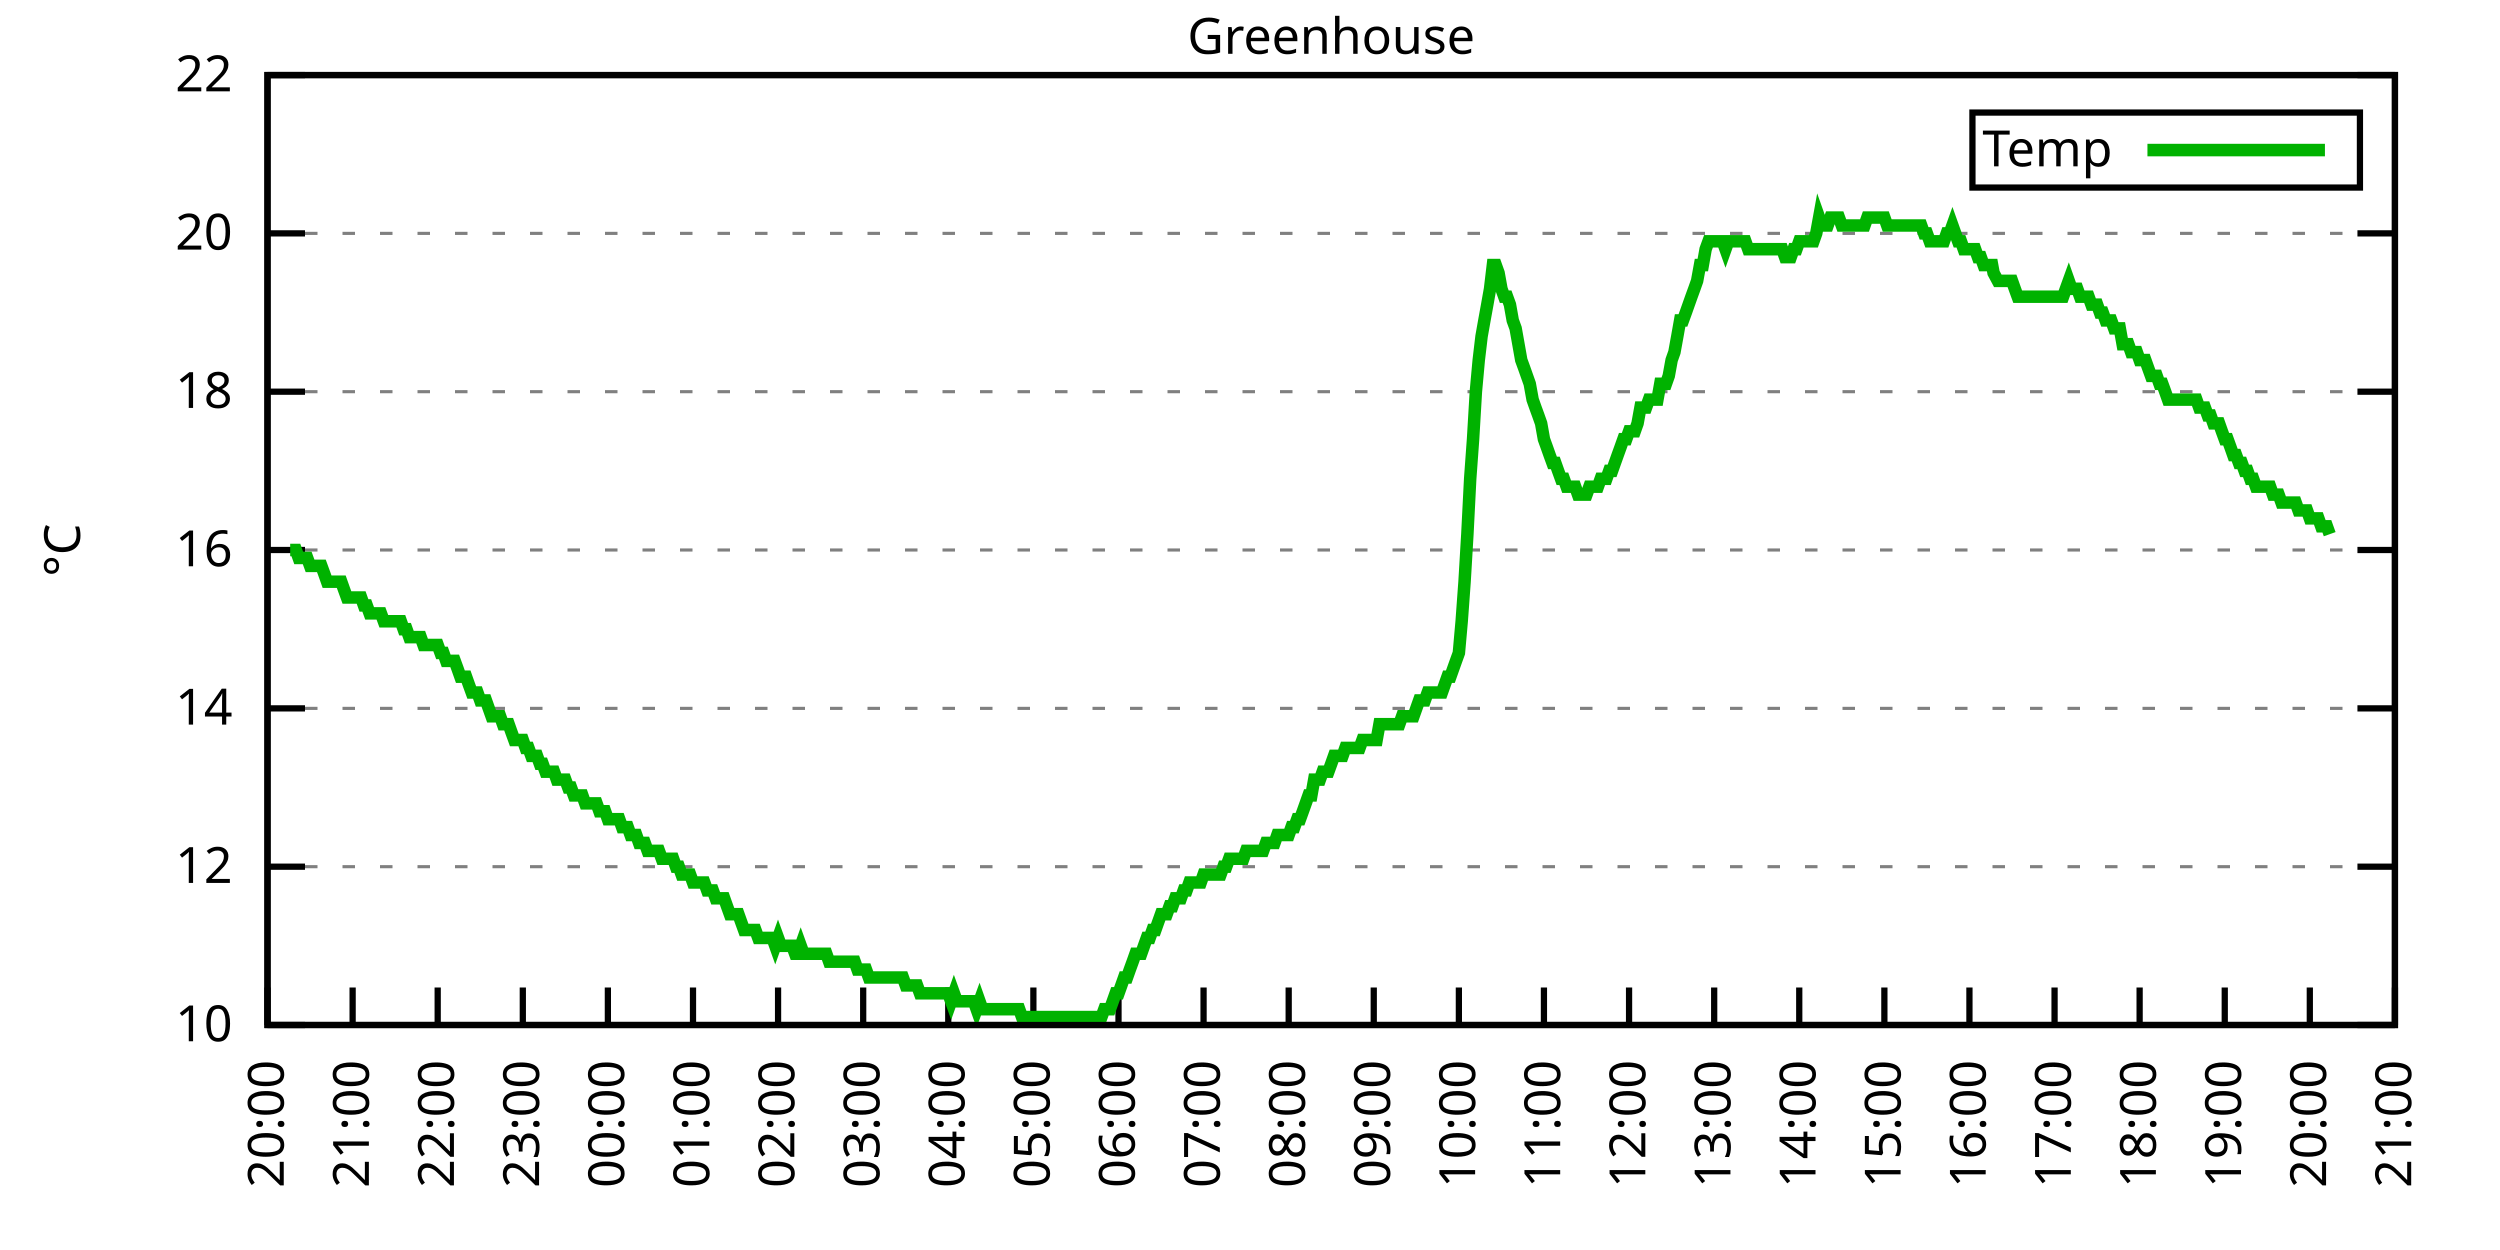
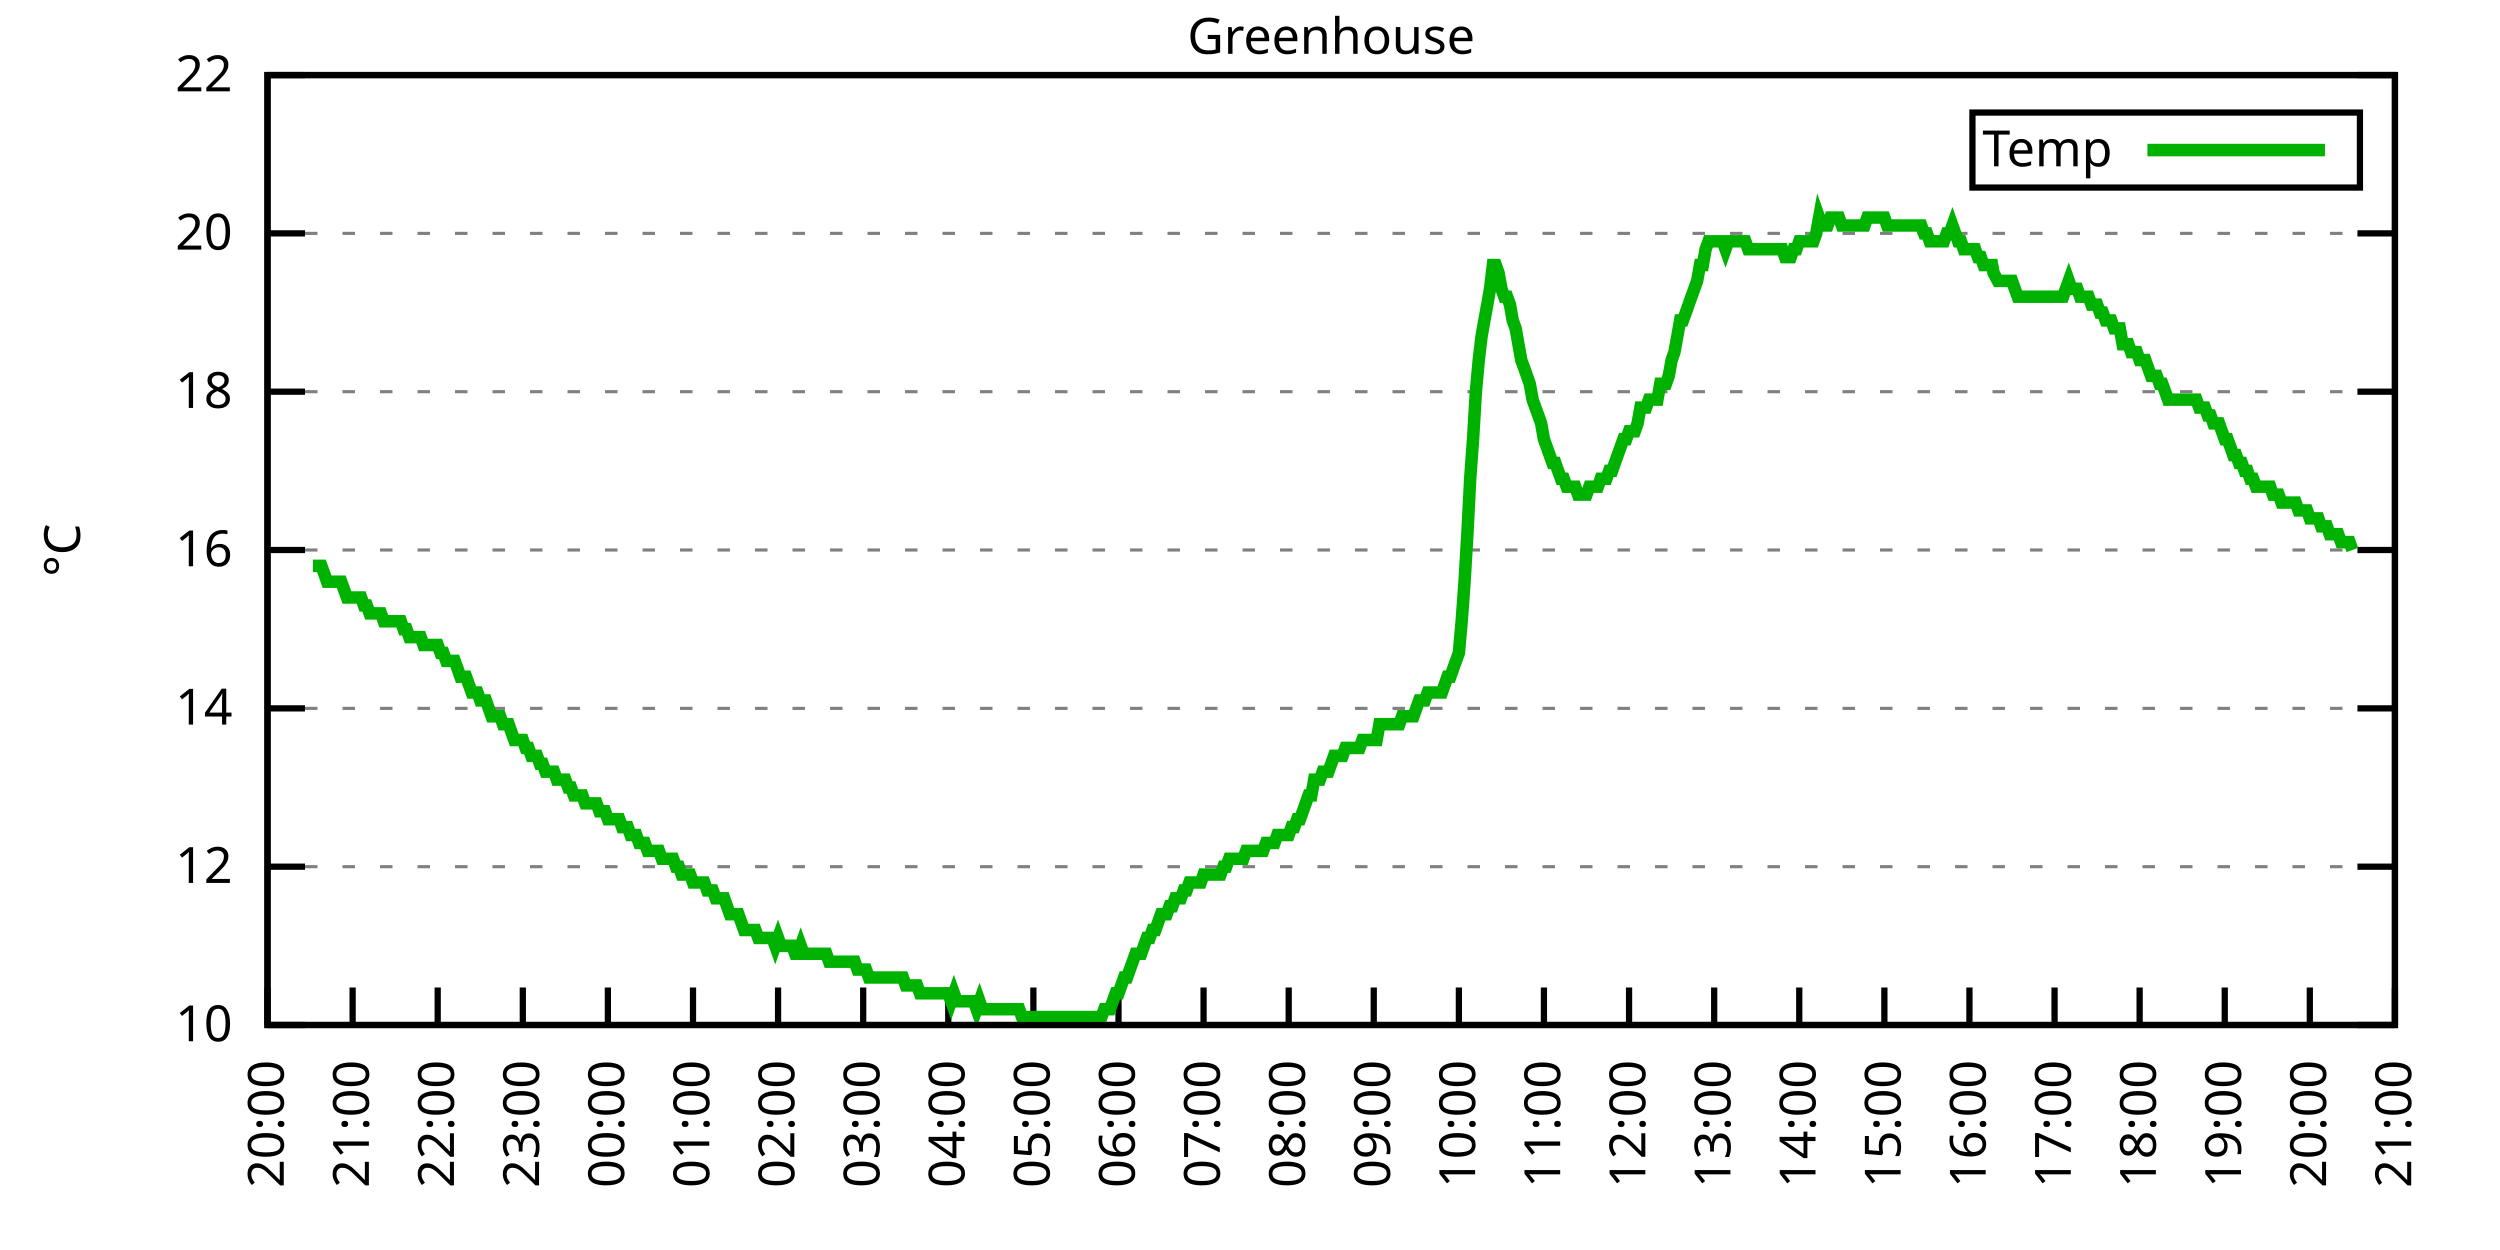
<svg xmlns="http://www.w3.org/2000/svg" xmlns:xlink="http://www.w3.org/1999/xlink" width="400" height="200" viewBox="0 0 400 200">
  <g id="gnuplot_canvas">
    <rect x="0" y="0" width="400" height="200" fill="none" />
    <defs>
      <circle id="gpDot" r="0.5" stroke-width="0.5" stroke="currentColor" />
      <path id="gpPt0" stroke-width="0.333" stroke="currentColor" d="M-1,0 h2 M0,-1 v2" />
      <path id="gpPt1" stroke-width="0.333" stroke="currentColor" d="M-1,-1 L1,1 M1,-1 L-1,1" />
      <path id="gpPt2" stroke-width="0.333" stroke="currentColor" d="M-1,0 L1,0 M0,-1 L0,1 M-1,-1 L1,1 M-1,1 L1,-1" />
      <rect id="gpPt3" stroke-width="0.333" stroke="currentColor" x="-1" y="-1" width="2" height="2" />
      <rect id="gpPt4" stroke-width="0.333" stroke="currentColor" fill="currentColor" x="-1" y="-1" width="2" height="2" />
      <circle id="gpPt5" stroke-width="0.333" stroke="currentColor" cx="0" cy="0" r="1" />
      <use xlink:href="#gpPt5" id="gpPt6" fill="currentColor" stroke="none" />
      <path id="gpPt7" stroke-width="0.333" stroke="currentColor" d="M0,-1.33 L-1.33,0.67 L1.33,0.67 z" />
      <use xlink:href="#gpPt7" id="gpPt8" fill="currentColor" stroke="none" />
      <use xlink:href="#gpPt7" id="gpPt9" stroke="currentColor" transform="rotate(180)" />
      <use xlink:href="#gpPt9" id="gpPt10" fill="currentColor" stroke="none" />
      <use xlink:href="#gpPt3" id="gpPt11" stroke="currentColor" transform="rotate(45)" />
      <use xlink:href="#gpPt11" id="gpPt12" fill="currentColor" stroke="none" />
      <path id="gpPt13" stroke-width="0.333" stroke="currentColor" d="M0,1.330 L1.265,0.411 L0.782,-1.067 L-0.782,-1.076 L-1.265,0.411 z" />
      <use xlink:href="#gpPt13" id="gpPt14" fill="currentColor" stroke="none" />
      <filter id="textbox" filterUnits="objectBoundingBox" x="0" y="0" height="1" width="1">
        <feFlood flood-color="white" flood-opacity="1" result="bgnd" />
        <feComposite in="SourceGraphic" in2="bgnd" operator="atop" />
      </filter>
      <filter id="greybox" filterUnits="objectBoundingBox" x="0" y="0" height="1" width="1">
        <feFlood flood-color="lightgrey" flood-opacity="1" result="grey" />
        <feComposite in="SourceGraphic" in2="grey" operator="atop" />
      </filter>
    </defs>
    <g fill="none" color="white" stroke="currentColor" stroke-width="1.00" stroke-linecap="butt" stroke-linejoin="miter">
</g>
    <g fill="none" color="black" stroke="currentColor" stroke-width="1.00" stroke-linecap="butt" stroke-linejoin="miter">
      <g stroke="none" shape-rendering="crispEdges">
        <polygon fill="rgb(255, 255, 255)" points="42.80,164.00 383.18,164.00 383.18,12.02 42.80,12.02 " />
      </g>
    </g>
    <g fill="none" color="black" stroke="currentColor" stroke-width="1.00" stroke-linecap="butt" stroke-linejoin="miter">
</g>
    <g fill="none" color="black" stroke="black" stroke-width="0.50" stroke-linecap="butt" stroke-linejoin="miter">
</g>
    <g fill="none" color="gray" stroke="currentColor" stroke-width="0.50" stroke-linecap="butt" stroke-linejoin="miter">
      <path stroke="gray" stroke-dasharray="2,4" class="gridline" d="M42.80,164.00 L383.19,164.00  " />
    </g>
    <g fill="none" color="gray" stroke="gray" stroke-width="1.00" stroke-linecap="butt" stroke-linejoin="miter">
</g>
    <g fill="none" color="black" stroke="currentColor" stroke-width="1.00" stroke-linecap="butt" stroke-linejoin="miter">
      <path stroke="black" d="M42.80,164.00 L48.80,164.00 M383.19,164.00 L377.19,164.00  " />
      <g transform="translate(37.20,166.60)" stroke="none" fill="black" font-family="Sans" font-size="8.00" text-anchor="end">
        <text>
          <tspan font-family="Sans"> 10</tspan>
        </text>
      </g>
    </g>
    <g fill="none" color="black" stroke="currentColor" stroke-width="1.00" stroke-linecap="butt" stroke-linejoin="miter">
</g>
    <g fill="none" color="black" stroke="black" stroke-width="0.50" stroke-linecap="butt" stroke-linejoin="miter">
</g>
    <g fill="none" color="gray" stroke="currentColor" stroke-width="0.50" stroke-linecap="butt" stroke-linejoin="miter">
      <path stroke="gray" stroke-dasharray="2,4" class="gridline" d="M42.80,138.67 L383.19,138.67  " />
    </g>
    <g fill="none" color="gray" stroke="gray" stroke-width="1.00" stroke-linecap="butt" stroke-linejoin="miter">
</g>
    <g fill="none" color="black" stroke="currentColor" stroke-width="1.00" stroke-linecap="butt" stroke-linejoin="miter">
      <path stroke="black" d="M42.80,138.67 L48.80,138.67 M383.19,138.67 L377.19,138.67  " />
      <g transform="translate(37.20,141.27)" stroke="none" fill="black" font-family="Sans" font-size="8.00" text-anchor="end">
        <text>
          <tspan font-family="Sans"> 12</tspan>
        </text>
      </g>
    </g>
    <g fill="none" color="black" stroke="currentColor" stroke-width="1.00" stroke-linecap="butt" stroke-linejoin="miter">
</g>
    <g fill="none" color="black" stroke="black" stroke-width="0.50" stroke-linecap="butt" stroke-linejoin="miter">
</g>
    <g fill="none" color="gray" stroke="currentColor" stroke-width="0.50" stroke-linecap="butt" stroke-linejoin="miter">
      <path stroke="gray" stroke-dasharray="2,4" class="gridline" d="M42.80,113.34 L383.19,113.34  " />
    </g>
    <g fill="none" color="gray" stroke="gray" stroke-width="1.00" stroke-linecap="butt" stroke-linejoin="miter">
</g>
    <g fill="none" color="black" stroke="currentColor" stroke-width="1.00" stroke-linecap="butt" stroke-linejoin="miter">
      <path stroke="black" d="M42.80,113.34 L48.80,113.34 M383.19,113.34 L377.19,113.34  " />
      <g transform="translate(37.20,115.94)" stroke="none" fill="black" font-family="Sans" font-size="8.00" text-anchor="end">
        <text>
          <tspan font-family="Sans"> 14</tspan>
        </text>
      </g>
    </g>
    <g fill="none" color="black" stroke="currentColor" stroke-width="1.00" stroke-linecap="butt" stroke-linejoin="miter">
</g>
    <g fill="none" color="black" stroke="black" stroke-width="0.50" stroke-linecap="butt" stroke-linejoin="miter">
</g>
    <g fill="none" color="gray" stroke="currentColor" stroke-width="0.50" stroke-linecap="butt" stroke-linejoin="miter">
      <path stroke="gray" stroke-dasharray="2,4" class="gridline" d="M42.80,88.00 L383.19,88.00  " />
    </g>
    <g fill="none" color="gray" stroke="gray" stroke-width="1.00" stroke-linecap="butt" stroke-linejoin="miter">
</g>
    <g fill="none" color="black" stroke="currentColor" stroke-width="1.00" stroke-linecap="butt" stroke-linejoin="miter">
      <path stroke="black" d="M42.80,88.00 L48.80,88.00 M383.19,88.00 L377.19,88.00  " />
      <g transform="translate(37.20,90.60)" stroke="none" fill="black" font-family="Sans" font-size="8.00" text-anchor="end">
        <text>
          <tspan font-family="Sans"> 16</tspan>
        </text>
      </g>
    </g>
    <g fill="none" color="black" stroke="currentColor" stroke-width="1.00" stroke-linecap="butt" stroke-linejoin="miter">
</g>
    <g fill="none" color="black" stroke="black" stroke-width="0.50" stroke-linecap="butt" stroke-linejoin="miter">
</g>
    <g fill="none" color="gray" stroke="currentColor" stroke-width="0.50" stroke-linecap="butt" stroke-linejoin="miter">
      <path stroke="gray" stroke-dasharray="2,4" class="gridline" d="M42.80,62.67 L383.19,62.67  " />
    </g>
    <g fill="none" color="gray" stroke="gray" stroke-width="1.00" stroke-linecap="butt" stroke-linejoin="miter">
</g>
    <g fill="none" color="black" stroke="currentColor" stroke-width="1.00" stroke-linecap="butt" stroke-linejoin="miter">
      <path stroke="black" d="M42.80,62.67 L48.80,62.67 M383.19,62.67 L377.19,62.67  " />
      <g transform="translate(37.20,65.27)" stroke="none" fill="black" font-family="Sans" font-size="8.00" text-anchor="end">
        <text>
          <tspan font-family="Sans"> 18</tspan>
        </text>
      </g>
    </g>
    <g fill="none" color="black" stroke="currentColor" stroke-width="1.00" stroke-linecap="butt" stroke-linejoin="miter">
</g>
    <g fill="none" color="black" stroke="black" stroke-width="0.50" stroke-linecap="butt" stroke-linejoin="miter">
</g>
    <g fill="none" color="gray" stroke="currentColor" stroke-width="0.50" stroke-linecap="butt" stroke-linejoin="miter">
      <path stroke="gray" stroke-dasharray="2,4" class="gridline" d="M42.80,37.34 L383.19,37.34  " />
    </g>
    <g fill="none" color="gray" stroke="gray" stroke-width="1.00" stroke-linecap="butt" stroke-linejoin="miter">
</g>
    <g fill="none" color="black" stroke="currentColor" stroke-width="1.00" stroke-linecap="butt" stroke-linejoin="miter">
      <path stroke="black" d="M42.80,37.34 L48.80,37.34 M383.19,37.34 L377.19,37.34  " />
      <g transform="translate(37.20,39.94)" stroke="none" fill="black" font-family="Sans" font-size="8.00" text-anchor="end">
        <text>
          <tspan font-family="Sans"> 20</tspan>
        </text>
      </g>
    </g>
    <g fill="none" color="black" stroke="currentColor" stroke-width="1.00" stroke-linecap="butt" stroke-linejoin="miter">
</g>
    <g fill="none" color="black" stroke="black" stroke-width="0.50" stroke-linecap="butt" stroke-linejoin="miter">
</g>
    <g fill="none" color="gray" stroke="currentColor" stroke-width="0.50" stroke-linecap="butt" stroke-linejoin="miter">
      <path stroke="gray" stroke-dasharray="2,4" class="gridline" d="M42.80,12.01 L383.19,12.01  " />
    </g>
    <g fill="none" color="gray" stroke="gray" stroke-width="1.00" stroke-linecap="butt" stroke-linejoin="miter">
</g>
    <g fill="none" color="black" stroke="currentColor" stroke-width="1.00" stroke-linecap="butt" stroke-linejoin="miter">
      <path stroke="black" d="M42.80,12.01 L48.80,12.01 M383.19,12.01 L377.19,12.01  " />
      <g transform="translate(37.20,14.61)" stroke="none" fill="black" font-family="Sans" font-size="8.00" text-anchor="end">
        <text>
          <tspan font-family="Sans"> 22</tspan>
        </text>
      </g>
    </g>
    <g fill="none" color="black" stroke="currentColor" stroke-width="1.00" stroke-linecap="butt" stroke-linejoin="miter">
      <path stroke="black" d="M42.80,164.00 L42.80,158.00  " />
      <g transform="translate(45.40,169.60) rotate(270.00)" stroke="none" fill="black" font-family="Sans" font-size="8.00" text-anchor="end">
        <text>
          <tspan font-family="Sans">20:00</tspan>
        </text>
      </g>
    </g>
    <g fill="none" color="black" stroke="currentColor" stroke-width="1.00" stroke-linecap="butt" stroke-linejoin="miter">
      <path stroke="black" d="M56.42,164.00 L56.42,158.00  " />
      <g transform="translate(59.02,169.60) rotate(270.00)" stroke="none" fill="black" font-family="Sans" font-size="8.00" text-anchor="end">
        <text>
          <tspan font-family="Sans">21:00</tspan>
        </text>
      </g>
    </g>
    <g fill="none" color="black" stroke="currentColor" stroke-width="1.00" stroke-linecap="butt" stroke-linejoin="miter">
      <path stroke="black" d="M70.03,164.00 L70.03,158.00  " />
      <g transform="translate(72.63,169.60) rotate(270.00)" stroke="none" fill="black" font-family="Sans" font-size="8.00" text-anchor="end">
        <text>
          <tspan font-family="Sans">22:00</tspan>
        </text>
      </g>
    </g>
    <g fill="none" color="black" stroke="currentColor" stroke-width="1.00" stroke-linecap="butt" stroke-linejoin="miter">
      <path stroke="black" d="M83.65,164.00 L83.65,158.00  " />
      <g transform="translate(86.25,169.60) rotate(270.00)" stroke="none" fill="black" font-family="Sans" font-size="8.00" text-anchor="end">
        <text>
          <tspan font-family="Sans">23:00</tspan>
        </text>
      </g>
    </g>
    <g fill="none" color="black" stroke="currentColor" stroke-width="1.00" stroke-linecap="butt" stroke-linejoin="miter">
      <path stroke="black" d="M97.26,164.00 L97.26,158.00  " />
      <g transform="translate(99.86,169.60) rotate(270.00)" stroke="none" fill="black" font-family="Sans" font-size="8.00" text-anchor="end">
        <text>
          <tspan font-family="Sans">00:00</tspan>
        </text>
      </g>
    </g>
    <g fill="none" color="black" stroke="currentColor" stroke-width="1.00" stroke-linecap="butt" stroke-linejoin="miter">
      <path stroke="black" d="M110.88,164.00 L110.88,158.00  " />
      <g transform="translate(113.48,169.60) rotate(270.00)" stroke="none" fill="black" font-family="Sans" font-size="8.00" text-anchor="end">
        <text>
          <tspan font-family="Sans">01:00</tspan>
        </text>
      </g>
    </g>
    <g fill="none" color="black" stroke="currentColor" stroke-width="1.00" stroke-linecap="butt" stroke-linejoin="miter">
      <path stroke="black" d="M124.49,164.00 L124.49,158.00  " />
      <g transform="translate(127.09,169.60) rotate(270.00)" stroke="none" fill="black" font-family="Sans" font-size="8.00" text-anchor="end">
        <text>
          <tspan font-family="Sans">02:00</tspan>
        </text>
      </g>
    </g>
    <g fill="none" color="black" stroke="currentColor" stroke-width="1.00" stroke-linecap="butt" stroke-linejoin="miter">
      <path stroke="black" d="M138.11,164.00 L138.11,158.00  " />
      <g transform="translate(140.71,169.60) rotate(270.00)" stroke="none" fill="black" font-family="Sans" font-size="8.00" text-anchor="end">
        <text>
          <tspan font-family="Sans">03:00</tspan>
        </text>
      </g>
    </g>
    <g fill="none" color="black" stroke="currentColor" stroke-width="1.00" stroke-linecap="butt" stroke-linejoin="miter">
      <path stroke="black" d="M151.72,164.00 L151.72,158.00  " />
      <g transform="translate(154.32,169.60) rotate(270.00)" stroke="none" fill="black" font-family="Sans" font-size="8.00" text-anchor="end">
        <text>
          <tspan font-family="Sans">04:00</tspan>
        </text>
      </g>
    </g>
    <g fill="none" color="black" stroke="currentColor" stroke-width="1.00" stroke-linecap="butt" stroke-linejoin="miter">
      <path stroke="black" d="M165.34,164.00 L165.34,158.00  " />
      <g transform="translate(167.94,169.60) rotate(270.00)" stroke="none" fill="black" font-family="Sans" font-size="8.00" text-anchor="end">
        <text>
          <tspan font-family="Sans">05:00</tspan>
        </text>
      </g>
    </g>
    <g fill="none" color="black" stroke="currentColor" stroke-width="1.00" stroke-linecap="butt" stroke-linejoin="miter">
      <path stroke="black" d="M178.96,164.00 L178.96,158.00  " />
      <g transform="translate(181.56,169.60) rotate(270.00)" stroke="none" fill="black" font-family="Sans" font-size="8.00" text-anchor="end">
        <text>
          <tspan font-family="Sans">06:00</tspan>
        </text>
      </g>
    </g>
    <g fill="none" color="black" stroke="currentColor" stroke-width="1.00" stroke-linecap="butt" stroke-linejoin="miter">
      <path stroke="black" d="M192.57,164.00 L192.57,158.00  " />
      <g transform="translate(195.17,169.60) rotate(270.00)" stroke="none" fill="black" font-family="Sans" font-size="8.00" text-anchor="end">
        <text>
          <tspan font-family="Sans">07:00</tspan>
        </text>
      </g>
    </g>
    <g fill="none" color="black" stroke="currentColor" stroke-width="1.00" stroke-linecap="butt" stroke-linejoin="miter">
      <path stroke="black" d="M206.19,164.00 L206.19,158.00  " />
      <g transform="translate(208.79,169.60) rotate(270.00)" stroke="none" fill="black" font-family="Sans" font-size="8.00" text-anchor="end">
        <text>
          <tspan font-family="Sans">08:00</tspan>
        </text>
      </g>
    </g>
    <g fill="none" color="black" stroke="currentColor" stroke-width="1.00" stroke-linecap="butt" stroke-linejoin="miter">
      <path stroke="black" d="M219.80,164.00 L219.80,158.00  " />
      <g transform="translate(222.40,169.60) rotate(270.00)" stroke="none" fill="black" font-family="Sans" font-size="8.00" text-anchor="end">
        <text>
          <tspan font-family="Sans">09:00</tspan>
        </text>
      </g>
    </g>
    <g fill="none" color="black" stroke="currentColor" stroke-width="1.00" stroke-linecap="butt" stroke-linejoin="miter">
      <path stroke="black" d="M233.42,164.00 L233.42,158.00  " />
      <g transform="translate(236.02,169.60) rotate(270.00)" stroke="none" fill="black" font-family="Sans" font-size="8.00" text-anchor="end">
        <text>
          <tspan font-family="Sans">10:00</tspan>
        </text>
      </g>
    </g>
    <g fill="none" color="black" stroke="currentColor" stroke-width="1.00" stroke-linecap="butt" stroke-linejoin="miter">
      <path stroke="black" d="M247.03,164.00 L247.03,158.00  " />
      <g transform="translate(249.63,169.60) rotate(270.00)" stroke="none" fill="black" font-family="Sans" font-size="8.00" text-anchor="end">
        <text>
          <tspan font-family="Sans">11:00</tspan>
        </text>
      </g>
    </g>
    <g fill="none" color="black" stroke="currentColor" stroke-width="1.00" stroke-linecap="butt" stroke-linejoin="miter">
      <path stroke="black" d="M260.65,164.00 L260.65,158.00  " />
      <g transform="translate(263.25,169.60) rotate(270.00)" stroke="none" fill="black" font-family="Sans" font-size="8.00" text-anchor="end">
        <text>
          <tspan font-family="Sans">12:00</tspan>
        </text>
      </g>
    </g>
    <g fill="none" color="black" stroke="currentColor" stroke-width="1.00" stroke-linecap="butt" stroke-linejoin="miter">
      <path stroke="black" d="M274.27,164.00 L274.27,158.00  " />
      <g transform="translate(276.87,169.60) rotate(270.00)" stroke="none" fill="black" font-family="Sans" font-size="8.00" text-anchor="end">
        <text>
          <tspan font-family="Sans">13:00</tspan>
        </text>
      </g>
    </g>
    <g fill="none" color="black" stroke="currentColor" stroke-width="1.00" stroke-linecap="butt" stroke-linejoin="miter">
      <path stroke="black" d="M287.88,164.00 L287.88,158.00  " />
      <g transform="translate(290.48,169.60) rotate(270.00)" stroke="none" fill="black" font-family="Sans" font-size="8.00" text-anchor="end">
        <text>
          <tspan font-family="Sans">14:00</tspan>
        </text>
      </g>
    </g>
    <g fill="none" color="black" stroke="currentColor" stroke-width="1.00" stroke-linecap="butt" stroke-linejoin="miter">
      <path stroke="black" d="M301.50,164.00 L301.50,158.00  " />
      <g transform="translate(304.10,169.60) rotate(270.00)" stroke="none" fill="black" font-family="Sans" font-size="8.00" text-anchor="end">
        <text>
          <tspan font-family="Sans">15:00</tspan>
        </text>
      </g>
    </g>
    <g fill="none" color="black" stroke="currentColor" stroke-width="1.00" stroke-linecap="butt" stroke-linejoin="miter">
      <path stroke="black" d="M315.11,164.00 L315.11,158.00  " />
      <g transform="translate(317.71,169.60) rotate(270.00)" stroke="none" fill="black" font-family="Sans" font-size="8.00" text-anchor="end">
        <text>
          <tspan font-family="Sans">16:00</tspan>
        </text>
      </g>
    </g>
    <g fill="none" color="black" stroke="currentColor" stroke-width="1.00" stroke-linecap="butt" stroke-linejoin="miter">
      <path stroke="black" d="M328.73,164.00 L328.73,158.00  " />
      <g transform="translate(331.33,169.60) rotate(270.00)" stroke="none" fill="black" font-family="Sans" font-size="8.00" text-anchor="end">
        <text>
          <tspan font-family="Sans">17:00</tspan>
        </text>
      </g>
    </g>
    <g fill="none" color="black" stroke="currentColor" stroke-width="1.00" stroke-linecap="butt" stroke-linejoin="miter">
      <path stroke="black" d="M342.34,164.00 L342.34,158.00  " />
      <g transform="translate(344.94,169.60) rotate(270.00)" stroke="none" fill="black" font-family="Sans" font-size="8.00" text-anchor="end">
        <text>
          <tspan font-family="Sans">18:00</tspan>
        </text>
      </g>
    </g>
    <g fill="none" color="black" stroke="currentColor" stroke-width="1.00" stroke-linecap="butt" stroke-linejoin="miter">
      <path stroke="black" d="M355.96,164.00 L355.96,158.00  " />
      <g transform="translate(358.56,169.60) rotate(270.00)" stroke="none" fill="black" font-family="Sans" font-size="8.00" text-anchor="end">
        <text>
          <tspan font-family="Sans">19:00</tspan>
        </text>
      </g>
    </g>
    <g fill="none" color="black" stroke="currentColor" stroke-width="1.00" stroke-linecap="butt" stroke-linejoin="miter">
      <path stroke="black" d="M369.57,164.00 L369.57,158.00  " />
      <g transform="translate(372.17,169.60) rotate(270.00)" stroke="none" fill="black" font-family="Sans" font-size="8.00" text-anchor="end">
        <text>
          <tspan font-family="Sans">20:00</tspan>
        </text>
      </g>
    </g>
    <g fill="none" color="black" stroke="currentColor" stroke-width="1.00" stroke-linecap="butt" stroke-linejoin="miter">
      <path stroke="black" d="M383.19,164.00 L383.19,158.00  " />
      <g transform="translate(385.79,169.60) rotate(270.00)" stroke="none" fill="black" font-family="Sans" font-size="8.00" text-anchor="end">
        <text>
          <tspan font-family="Sans">21:00</tspan>
        </text>
      </g>
    </g>
    <g fill="none" color="black" stroke="currentColor" stroke-width="1.00" stroke-linecap="butt" stroke-linejoin="miter">
</g>
    <g fill="none" color="black" stroke="currentColor" stroke-width="1.00" stroke-linecap="butt" stroke-linejoin="miter">
      <path stroke="black" d="M42.80,12.01 L42.80,164.00 L383.19,164.00 L383.19,12.01 L42.80,12.01 Z  " />
    </g>
    <g fill="none" color="black" stroke="currentColor" stroke-width="1.00" stroke-linecap="butt" stroke-linejoin="miter">
</g>
    <g fill="none" color="black" stroke="currentColor" stroke-width="1.00" stroke-linecap="butt" stroke-linejoin="miter">
      <path stroke="black" d="M315.59,30.01 L315.59,18.01 L377.59,18.01 L377.59,30.01 L315.59,30.01 Z  " />
    </g>
    <g id="Greenhouse_plot_1">
      <g fill="none" color="white" stroke="black" stroke-width="2.00" stroke-linecap="butt" stroke-linejoin="miter">
</g>
      <g fill="none" color="black" stroke="currentColor" stroke-width="2.00" stroke-linecap="butt" stroke-linejoin="miter">
        <g transform="translate(337.99,26.61)" stroke="none" fill="black" font-family="Sans" font-size="8.00" text-anchor="end">
          <text>
            <tspan font-family="Sans">Temp</tspan>
          </text>
        </g>
      </g>
      <g fill="none" color="black" stroke="currentColor" stroke-width="2.00" stroke-linecap="butt" stroke-linejoin="miter">
-         <path stroke="rgb(  0, 178,   0)" d="M343.59,24.01 L371.99,24.01 M46.43,88.00 L46.88,88.00 L47.34,88.00 L47.79,89.27 L48.25,89.27 L48.70,89.27   L49.15,89.27 L49.61,90.54 L50.06,90.54 L50.52,90.54 L50.97,90.54 L51.42,90.54 L51.88,91.80 L52.33,93.07   L52.78,93.07 L53.24,93.07 L53.69,93.07 L54.15,93.07 L54.60,93.07 L55.05,94.34 L55.51,95.60 L55.96,95.60   L56.42,95.60 L56.87,95.60 L57.32,95.60 L57.78,95.60 L58.23,96.87 L58.68,96.87 L59.14,98.14 L59.59,98.14   L60.05,98.14 L60.50,98.14 L60.95,98.14 L61.41,99.40 L61.86,99.40 L62.32,99.40 L62.77,99.40 L63.22,99.40   L63.68,99.40 L64.13,99.40 L64.58,100.67 L65.04,100.67 L65.49,101.94 L65.95,101.94 L66.40,101.94 L66.85,101.94   L67.31,101.94 L67.76,103.20 L68.22,103.20 L68.67,103.20 L69.12,103.20 L69.58,103.20 L70.03,103.20 L70.49,104.47   L70.94,104.47 L71.39,105.74 L71.85,105.74 L72.30,105.74 L72.75,105.74 L73.21,107.00 L73.66,108.27 L74.12,108.27   L74.57,108.27 L75.02,109.54 L75.48,110.80 L75.93,110.80 L76.39,110.80 L76.84,112.07 L77.29,112.07 L77.75,112.07   L78.20,113.34 L78.65,114.60 L79.11,114.60 L79.56,114.60 L80.02,114.60 L80.47,115.87 L80.92,115.87 L81.38,115.87   L81.83,117.14 L82.29,118.40 L82.74,118.40 L83.19,118.40 L83.65,118.40 L84.10,119.67 L84.55,119.67 L85.01,120.94   L85.46,120.94 L85.92,120.94 L86.37,122.20 L86.82,122.20 L87.28,123.47 L87.73,123.47 L88.19,123.47 L88.64,123.47   L89.09,124.74 L89.55,124.74 L90.00,124.74 L90.45,124.74 L90.91,126.00 L91.36,126.00 L91.82,127.27 L92.27,127.27   L92.72,127.27 L93.18,127.27 L93.63,128.54 L94.09,128.54 L94.54,128.54 L94.99,128.54 L95.45,128.54 L95.90,129.80   L96.35,129.80 L96.81,129.80 L97.26,131.07 L97.72,131.07 L98.17,131.07 L98.62,131.07 L99.08,131.07 L99.53,132.34   L99.99,132.34 L100.44,132.34 L100.89,133.60 L101.35,133.60 L101.80,133.60 L102.25,134.87 L102.71,134.87 L103.16,134.87   L103.62,136.14 L104.07,136.14 L104.52,136.14 L104.98,136.14 L105.43,136.14 L105.89,137.40 L106.34,137.40 L106.79,137.40   L107.25,137.40 L107.70,137.40 L108.15,138.67 L108.61,138.67 L109.06,139.93 L109.52,139.93 L109.97,139.93 L110.42,139.93   L110.88,141.20 L111.33,141.20 L111.79,141.20 L112.24,141.20 L112.69,141.20 L113.15,142.47 L113.60,142.47 L114.05,142.47   L114.51,143.73 L114.96,143.73 L115.42,143.73 L115.87,143.73 L116.32,145.00 L116.78,146.27 L117.23,146.27 L117.69,146.27   L118.14,146.27 L118.59,147.53 L119.05,148.80 L119.50,148.80 L119.96,148.80 L120.41,148.80 L120.86,148.80 L121.32,150.07   L121.77,150.07 L122.22,150.07 L122.68,150.07 L123.13,150.07 L123.59,150.07 L124.04,151.33 L124.49,150.07 L124.95,151.33   L125.40,151.33 L125.86,151.33 L126.31,151.33 L126.76,151.33 L127.22,152.60 L127.67,152.60 L128.12,151.33 L128.58,152.60   L129.03,152.60 L129.49,152.60 L129.94,152.60 L130.39,152.60 L130.85,152.60 L131.30,152.60 L131.76,152.60 L132.21,152.60   L132.66,153.87 L133.12,153.87 L133.57,153.87 L134.02,153.87 L134.48,153.87 L134.93,153.87 L135.39,153.87 L135.84,153.87   L136.29,153.87 L136.75,153.87 L137.20,155.13 L137.66,155.13 L138.11,155.13 L138.56,155.13 L139.02,156.40 L139.47,156.40   L139.92,156.40 L140.38,156.40 L140.83,156.40 L141.29,156.40 L141.74,156.40 L142.19,156.40 L142.65,156.40 L143.10,156.40   L143.56,156.40 L144.01,156.40 L144.46,156.40 L144.92,157.67 L145.37,157.67 L145.82,157.67 L146.28,157.67 L146.73,157.67   L147.19,158.93 L147.64,158.93 L148.09,158.93 L148.55,158.93 L149.00,158.93 L149.46,158.93 L149.91,158.93 L150.36,158.93   L150.82,158.93 L151.27,158.93 L151.72,158.93 L152.18,160.20 L152.63,158.93 L153.09,160.20 L153.54,160.20 L153.99,160.20   L154.45,160.20 L154.90,160.20 L155.36,160.20 L155.81,160.20 L156.26,161.47 L156.72,160.20 L157.17,161.47 L157.62,161.47   L158.08,161.47 L158.53,161.47 L158.99,161.47 L159.44,161.47 L159.89,161.47 L160.35,161.47 L160.80,161.47 L161.26,161.47   L161.71,161.47 L162.16,161.47 L162.62,161.47 L163.07,161.47 L163.52,162.73 L163.98,162.73 L164.43,162.73 L164.89,162.73   L165.34,162.73 L165.79,162.73 L166.25,162.73 L166.70,162.73 L167.16,162.73 L167.61,162.73 L168.06,162.73 L168.52,162.73   L168.97,162.73 L169.43,162.73 L169.88,162.73 L170.33,162.73 L170.79,162.73 L171.24,162.73 L171.69,162.73 L172.15,162.73   L172.60,162.73 L173.06,162.73 L173.51,162.73 L173.96,162.73 L174.42,162.73 L174.87,162.73 L175.33,162.73 L175.78,162.73   L176.23,162.73 L176.69,161.47 L177.14,161.47 L177.59,161.47 L178.05,160.20 L178.50,158.93 L178.96,158.93 L179.41,157.67   L179.86,156.40 L180.32,156.40 L180.77,155.13 L181.23,153.87 L181.68,152.60 L182.13,152.60 L182.59,152.60 L183.04,151.33   L183.49,150.07 L183.95,150.07 L184.40,148.80 L184.86,148.80 L185.31,147.53 L185.76,146.27 L186.22,146.27 L186.67,146.27   L187.13,145.00 L187.58,145.00 L188.03,143.73 L188.49,143.73 L188.94,143.73 L189.39,142.47 L189.85,142.47 L190.30,141.20   L190.76,141.20 L191.21,141.20 L191.66,141.20 L192.12,141.20 L192.57,139.93 L193.03,139.93 L193.48,139.93 L193.93,139.93   L194.39,139.93 L194.84,139.93 L195.29,139.93 L195.75,138.67 L196.20,138.67 L196.66,137.40 L197.11,137.40 L197.56,137.40   L198.02,137.40 L198.47,137.40 L198.93,137.40 L199.38,136.14 L199.83,136.14 L200.29,136.14 L200.74,136.14 L201.19,136.14   L201.65,136.14 L202.10,136.14 L202.56,134.87 L203.01,134.87 L203.46,134.87 L203.92,134.87 L204.37,133.60 L204.83,133.60   L205.28,133.60 L205.73,133.60 L206.19,133.60 L206.64,132.34 L207.09,132.34 L207.55,131.07 L208.00,131.07 L208.46,129.80   L208.91,128.54 L209.36,127.27 L209.82,127.27 L210.27,124.74 L210.73,124.74 L211.18,124.74 L211.63,123.47 L212.09,123.47   L212.54,123.47 L213.00,122.20 L213.45,120.94 L213.90,120.94 L214.36,120.94 L214.81,120.94 L215.26,119.67 L215.72,119.67   L216.17,119.67 L216.63,119.67 L217.08,119.67 L217.53,119.67 L217.99,118.40 L218.44,118.40 L218.90,118.40 L219.35,118.40   L219.80,118.40 L220.26,118.40 L220.71,115.87 L221.16,115.87 L221.62,115.87 L222.07,115.87 L222.53,115.87 L222.98,115.87   L223.43,115.87 L223.89,115.87 L224.34,114.60 L224.80,114.60 L225.25,114.60 L225.70,114.60 L226.16,114.60 L226.61,113.34   L227.06,112.07 L227.52,112.07 L227.97,112.07 L228.43,110.80 L228.88,110.80 L229.33,110.80 L229.79,110.80 L230.24,110.80   L230.70,110.80 L231.15,109.54 L231.60,108.27 L232.06,108.27 L232.51,107.00 L232.96,105.74 L233.42,104.47 L233.87,99.40   L234.33,93.07 L234.78,85.47 L235.23,76.61 L235.69,70.27 L236.14,62.67 L236.60,57.61 L237.05,53.81 L237.50,51.27   L237.96,48.74 L238.41,46.21 L238.86,42.41 L239.32,42.41 L239.77,43.67 L240.23,46.21 L240.68,47.47 L241.13,47.47   L241.59,48.74 L242.04,51.27 L242.50,52.54 L242.95,55.07 L243.40,57.61 L243.86,58.87 L244.31,60.14 L244.76,61.41   L245.22,63.94 L245.67,65.21 L246.13,66.47 L246.58,67.74 L247.03,70.27 L247.49,71.54 L247.94,72.81 L248.40,74.07   L248.85,74.07 L249.30,75.34 L249.76,76.61 L250.21,76.61 L250.66,77.87 L251.12,77.87 L251.57,77.87 L252.03,77.87   L252.48,79.14 L252.93,79.14 L253.39,79.14 L253.84,79.14 L254.30,77.87 L254.75,77.87 L255.20,77.87 L255.66,77.87   L256.11,76.61 L256.56,76.61 L257.02,76.61 L257.47,75.34 L257.93,75.34 L258.38,74.07 L258.83,72.81 L259.29,71.54   L259.74,70.27 L260.20,70.27 L260.65,69.01 L261.10,69.01 L261.56,69.01 L262.01,67.74 L262.47,65.21 L262.92,65.21   L263.37,65.21 L263.83,63.94 L264.28,63.94 L264.73,63.94 L265.19,63.94 L265.64,61.41 L266.10,61.41 L266.55,61.41   L267.00,60.14 L267.46,57.61 L267.91,56.34 L268.37,53.81 L268.82,51.27 L269.27,51.27 L269.73,50.01 L270.18,48.74   L270.63,47.47 L271.09,46.21 L271.54,44.94 L272.00,42.41 L272.45,42.41 L272.90,39.87 L273.36,38.61 L273.81,38.61   L274.27,38.61 L274.72,38.61 L275.17,38.61 L275.63,38.61 L276.08,39.87 L276.53,38.61 L276.99,38.61 L277.44,38.61   L277.90,38.61 L278.35,38.61 L278.80,38.61 L279.26,38.61 L279.71,39.87 L280.17,39.87 L280.62,39.87 L281.07,39.87   L281.53,39.87 L281.98,39.87 L282.43,39.87 L282.89,39.87 L283.34,39.87 L283.80,39.87 L284.25,39.87 L284.70,39.87   L285.16,39.87 L285.61,41.14 L286.07,41.14 L286.52,41.14 L286.97,39.87 L287.43,39.87 L287.88,38.61 L288.33,38.61   L288.79,38.61 L289.24,38.61 L289.70,38.61 L290.15,38.61 L290.60,37.34 L291.06,34.81 L291.51,36.08 L291.97,36.08   L292.42,36.08 L292.87,34.81 L293.33,34.81 L293.78,34.81 L294.23,34.81 L294.69,36.08 L295.14,36.08 L295.60,36.08   L296.05,36.08 L296.50,36.08 L296.96,36.08 L297.41,36.08 L297.87,36.08 L298.32,36.08 L298.77,34.81 L299.23,34.81   L299.68,34.81 L300.13,34.81 L300.59,34.81 L301.04,34.81 L301.50,34.81 L301.95,36.08 L302.40,36.08 L302.86,36.08   L303.31,36.08 L303.77,36.08 L304.22,36.08 L304.67,36.08 L305.13,36.08 L305.58,36.08 L306.03,36.08 L306.49,36.08   L306.94,36.08 L307.40,36.08 L307.85,37.34 L308.30,37.34 L308.76,38.61 L309.21,38.61 L309.67,38.61 L310.12,38.61   L310.57,38.61 L311.03,38.61 L311.48,37.34 L311.94,37.34 L312.39,36.08 L312.84,37.34 L313.30,38.61 L313.75,38.61   L314.20,39.87 L314.66,39.87 L315.11,39.87 L315.57,39.87 L316.02,39.87 L316.47,41.14 L316.93,41.14 L317.38,42.41   L317.84,42.41 L318.29,42.41 L318.74,42.41 L318.97,43.67 L319.65,44.94 L320.10,44.94 L320.56,44.94 L321.01,44.94   L321.47,44.94 L321.92,44.94 L322.37,46.21 L322.83,47.47 L323.28,47.47 L323.74,47.47 L324.19,47.47 L324.64,47.47   L325.10,47.47 L325.55,47.47 L326.00,47.47 L326.46,47.47 L326.91,47.47 L327.37,47.47 L327.82,47.47 L328.27,47.47   L328.73,47.47 L329.18,47.47 L329.64,47.47 L330.09,47.47 L330.54,46.21 L331.00,44.94 L331.45,46.21 L331.90,46.21   L332.36,46.21 L332.81,47.47 L333.27,47.47 L333.72,47.47 L334.17,47.47 L334.63,48.74 L335.08,48.74 L335.54,48.74   L335.99,50.01 L336.44,50.01 L336.90,51.27 L337.35,51.27 L337.80,51.27 L338.26,52.54 L338.71,52.54 L339.17,52.54   L339.62,55.07 L340.07,55.07 L340.53,55.07 L340.98,56.34 L341.44,56.34 L341.89,56.34 L342.34,57.61 L342.80,57.61   L343.25,57.61 L343.70,58.87 L344.16,60.14 L344.61,60.14 L345.07,60.14 L345.52,61.41 L345.97,61.41 L346.43,62.67   L346.88,63.94 L347.34,63.94 L347.79,63.94 L348.24,63.94 L348.70,63.94 L349.15,63.94 L349.60,63.94 L350.06,63.94   L350.51,63.94 L350.97,63.94 L351.42,63.94 L351.87,65.21 L352.33,65.21 L352.78,65.21 L353.24,66.47 L353.69,66.47   L354.14,67.74 L354.60,67.74 L355.05,67.74 L355.50,69.01 L355.96,70.27 L356.41,70.27 L356.87,71.54 L357.32,72.81   L357.77,72.81 L358.23,74.07 L358.68,74.07 L359.14,75.34 L359.59,75.34 L360.04,76.61 L360.50,76.61 L360.95,77.87   L361.41,77.87 L361.86,77.87 L362.31,77.87 L362.77,77.87 L363.22,77.87 L363.67,79.14 L364.13,79.14 L364.58,79.14   L365.04,80.41 L365.49,80.41 L365.94,80.41 L366.40,80.41 L366.85,80.41 L367.31,80.41 L367.76,81.67 L368.21,81.67   L368.67,81.67 L369.12,81.67 L369.57,82.94 L370.03,82.94 L370.48,82.94 L370.94,82.94 L371.39,84.21 L371.84,84.21   L372.30,84.21 L372.75,85.47  " />
+         <path stroke="rgb(  0, 178,   0)" d="M343.59,24.01 L371.99,24.01 M50.06,90.54 L50.52,90.54 L50.97,90.54 L51.42,90.54 L51.88,91.80 L52.33,93.07   L52.78,93.07 L53.24,93.07 L53.69,93.07 L54.15,93.07 L54.60,93.07 L55.05,94.34 L55.51,95.60 L55.96,95.60   L56.42,95.60 L56.87,95.60 L57.32,95.60 L57.78,95.60 L58.23,96.87 L58.68,96.87 L59.14,98.14 L59.59,98.14   L60.05,98.14 L60.50,98.14 L60.95,98.14 L61.41,99.40 L61.86,99.40 L62.32,99.40 L62.77,99.40 L63.22,99.40   L63.68,99.40 L64.13,99.40 L64.58,100.67 L65.04,100.67 L65.49,101.94 L65.95,101.94 L66.40,101.94 L66.85,101.94   L67.31,101.94 L67.76,103.20 L68.22,103.20 L68.67,103.20 L69.12,103.20 L69.58,103.20 L70.03,103.20 L70.49,104.47   L70.94,104.47 L71.39,105.74 L71.85,105.74 L72.30,105.74 L72.75,105.74 L73.21,107.00 L73.66,108.27 L74.12,108.27   L74.57,108.27 L75.02,109.54 L75.48,110.80 L75.93,110.80 L76.39,110.80 L76.84,112.07 L77.29,112.07 L77.75,112.07   L78.20,113.34 L78.65,114.60 L79.11,114.60 L79.56,114.60 L80.02,114.60 L80.47,115.87 L80.92,115.87 L81.38,115.87   L81.83,117.14 L82.29,118.40 L82.74,118.40 L83.19,118.40 L83.65,118.40 L84.10,119.67 L84.55,119.67 L85.01,120.94   L85.46,120.94 L85.92,120.94 L86.37,122.20 L86.82,122.20 L87.28,123.47 L87.73,123.47 L88.19,123.47 L88.64,123.47   L89.09,124.74 L89.55,124.74 L90.00,124.74 L90.45,124.74 L90.91,126.00 L91.36,126.00 L91.82,127.27 L92.27,127.27   L92.72,127.27 L93.18,127.27 L93.63,128.54 L94.09,128.54 L94.54,128.54 L94.99,128.54 L95.45,128.54 L95.90,129.80   L96.35,129.80 L96.81,129.80 L97.26,131.07 L97.72,131.07 L98.17,131.07 L98.62,131.07 L99.08,131.07 L99.53,132.34   L99.99,132.34 L100.44,132.34 L100.89,133.60 L101.35,133.60 L101.80,133.60 L102.25,134.87 L102.71,134.87 L103.16,134.87   L103.62,136.14 L104.07,136.14 L104.52,136.14 L104.98,136.14 L105.43,136.14 L105.89,137.40 L106.34,137.40 L106.79,137.40   L107.25,137.40 L107.70,137.40 L108.15,138.67 L108.61,138.67 L109.06,139.93 L109.52,139.93 L109.97,139.93 L110.42,139.93   L110.88,141.20 L111.33,141.20 L111.79,141.20 L112.24,141.20 L112.69,141.20 L113.15,142.47 L113.60,142.47 L114.05,142.47   L114.51,143.73 L114.96,143.73 L115.42,143.73 L115.87,143.73 L116.32,145.00 L116.78,146.27 L117.23,146.27 L117.69,146.27   L118.14,146.27 L118.59,147.53 L119.05,148.80 L119.50,148.80 L119.96,148.80 L120.41,148.80 L120.86,148.80 L121.32,150.07   L121.77,150.07 L122.22,150.07 L122.68,150.07 L123.13,150.07 L123.59,150.07 L124.04,151.33 L124.49,150.07 L124.95,151.33   L125.40,151.33 L125.86,151.33 L126.31,151.33 L126.76,151.33 L127.22,152.60 L127.67,152.60 L128.12,151.33 L128.58,152.60   L129.03,152.60 L129.49,152.60 L129.94,152.60 L130.39,152.60 L130.85,152.60 L131.30,152.60 L131.76,152.60 L132.21,152.60   L132.66,153.87 L133.12,153.87 L133.57,153.87 L134.02,153.87 L134.48,153.87 L134.93,153.87 L135.39,153.87 L135.84,153.87   L136.29,153.87 L136.75,153.87 L137.20,155.13 L137.66,155.13 L138.11,155.13 L138.56,155.13 L139.02,156.40 L139.47,156.40   L139.92,156.40 L140.38,156.40 L140.83,156.40 L141.29,156.40 L141.74,156.40 L142.19,156.40 L142.65,156.40 L143.10,156.40   L143.56,156.40 L144.01,156.40 L144.46,156.40 L144.92,157.67 L145.37,157.67 L145.82,157.67 L146.28,157.67 L146.73,157.67   L147.19,158.93 L147.64,158.93 L148.09,158.93 L148.55,158.93 L149.00,158.93 L149.46,158.93 L149.91,158.93 L150.36,158.93   L150.82,158.93 L151.27,158.93 L151.72,158.93 L152.18,160.20 L152.63,158.93 L153.09,160.20 L153.54,160.20 L153.99,160.20   L154.45,160.20 L154.90,160.20 L155.36,160.20 L155.81,160.20 L156.26,161.47 L156.72,160.20 L157.17,161.47 L157.62,161.47   L158.08,161.47 L158.53,161.47 L158.99,161.47 L159.44,161.47 L159.89,161.47 L160.35,161.47 L160.80,161.47 L161.26,161.47   L161.71,161.47 L162.16,161.47 L162.62,161.47 L163.07,161.47 L163.52,162.73 L163.98,162.73 L164.43,162.73 L164.89,162.73   L165.34,162.73 L165.79,162.73 L166.25,162.73 L166.70,162.73 L167.16,162.73 L167.61,162.73 L168.06,162.73 L168.52,162.73   L168.97,162.73 L169.43,162.73 L169.88,162.73 L170.33,162.73 L170.79,162.73 L171.24,162.73 L171.69,162.73 L172.15,162.73   L172.60,162.73 L173.06,162.73 L173.51,162.73 L173.96,162.73 L174.42,162.73 L174.87,162.73 L175.33,162.73 L175.78,162.73   L176.23,162.73 L176.69,161.47 L177.14,161.47 L177.59,161.47 L178.05,160.20 L178.50,158.93 L178.96,158.93 L179.41,157.67   L179.86,156.40 L180.32,156.40 L180.77,155.13 L181.23,153.87 L181.68,152.60 L182.13,152.60 L182.59,152.60 L183.04,151.33   L183.49,150.07 L183.95,150.07 L184.40,148.80 L184.86,148.80 L185.31,147.53 L185.76,146.27 L186.22,146.27 L186.67,146.27   L187.13,145.00 L187.58,145.00 L188.03,143.73 L188.49,143.73 L188.94,143.73 L189.39,142.47 L189.85,142.47 L190.30,141.20   L190.76,141.20 L191.21,141.20 L191.66,141.20 L192.12,141.20 L192.57,139.93 L193.03,139.93 L193.48,139.93 L193.93,139.93   L194.39,139.93 L194.84,139.93 L195.29,139.93 L195.75,138.67 L196.20,138.67 L196.66,137.40 L197.11,137.40 L197.56,137.40   L198.02,137.40 L198.47,137.40 L198.93,137.40 L199.38,136.14 L199.83,136.14 L200.29,136.14 L200.74,136.14 L201.19,136.14   L201.65,136.14 L202.10,136.14 L202.56,134.87 L203.01,134.87 L203.46,134.87 L203.92,134.87 L204.37,133.60 L204.83,133.60   L205.28,133.60 L205.73,133.60 L206.19,133.60 L206.64,132.34 L207.09,132.34 L207.55,131.07 L208.00,131.07 L208.46,129.80   L208.91,128.54 L209.36,127.27 L209.82,127.27 L210.27,124.74 L210.73,124.74 L211.18,124.74 L211.63,123.47 L212.09,123.47   L212.54,123.47 L213.00,122.20 L213.45,120.94 L213.90,120.94 L214.36,120.94 L214.81,120.94 L215.26,119.67 L215.72,119.67   L216.17,119.67 L216.63,119.67 L217.08,119.67 L217.53,119.67 L217.99,118.40 L218.44,118.40 L218.90,118.40 L219.35,118.40   L219.80,118.40 L220.26,118.40 L220.71,115.87 L221.16,115.87 L221.62,115.87 L222.07,115.87 L222.53,115.87 L222.98,115.87   L223.43,115.87 L223.89,115.87 L224.34,114.60 L224.80,114.60 L225.25,114.60 L225.70,114.60 L226.16,114.60 L226.61,113.34   L227.06,112.07 L227.52,112.07 L227.97,112.07 L228.43,110.80 L228.88,110.80 L229.33,110.80 L229.79,110.80 L230.24,110.80   L230.70,110.80 L231.15,109.54 L231.60,108.27 L232.06,108.27 L232.51,107.00 L232.96,105.74 L233.42,104.47 L233.87,99.40   L234.33,93.07 L234.78,85.47 L235.23,76.61 L235.69,70.27 L236.14,62.67 L236.60,57.61 L237.05,53.81 L237.50,51.27   L237.96,48.74 L238.41,46.21 L238.86,42.41 L239.32,42.41 L239.77,43.67 L240.23,46.21 L240.68,47.47 L241.13,47.47   L241.59,48.74 L242.04,51.27 L242.50,52.54 L242.95,55.07 L243.40,57.61 L243.86,58.87 L244.31,60.14 L244.76,61.41   L245.22,63.94 L245.67,65.21 L246.13,66.47 L246.58,67.74 L247.03,70.27 L247.49,71.54 L247.94,72.81 L248.40,74.07   L248.85,74.07 L249.30,75.34 L249.76,76.61 L250.21,76.61 L250.66,77.87 L251.12,77.87 L251.57,77.87 L252.03,77.87   L252.48,79.14 L252.93,79.14 L253.39,79.14 L253.84,79.14 L254.30,77.87 L254.75,77.87 L255.20,77.87 L255.66,77.87   L256.11,76.61 L256.56,76.61 L257.02,76.61 L257.47,75.34 L257.93,75.34 L258.38,74.07 L258.83,72.81 L259.29,71.54   L259.74,70.27 L260.20,70.27 L260.65,69.01 L261.10,69.01 L261.56,69.01 L262.01,67.74 L262.47,65.21 L262.92,65.21   L263.37,65.21 L263.83,63.94 L264.28,63.94 L264.73,63.94 L265.19,63.94 L265.64,61.41 L266.10,61.41 L266.55,61.41   L267.00,60.14 L267.46,57.61 L267.91,56.34 L268.37,53.81 L268.82,51.27 L269.27,51.27 L269.73,50.01 L270.18,48.74   L270.63,47.47 L271.09,46.21 L271.54,44.94 L272.00,42.41 L272.45,42.41 L272.90,39.87 L273.36,38.61 L273.81,38.61   L274.27,38.61 L274.72,38.61 L275.17,38.61 L275.63,38.61 L276.08,39.87 L276.53,38.61 L276.99,38.61 L277.44,38.61   L277.90,38.61 L278.35,38.61 L278.80,38.61 L279.26,38.61 L279.71,39.87 L280.17,39.87 L280.62,39.87 L281.07,39.87   L281.53,39.87 L281.98,39.87 L282.43,39.87 L282.89,39.87 L283.34,39.87 L283.80,39.87 L284.25,39.87 L284.70,39.87   L285.16,39.87 L285.61,41.14 L286.07,41.14 L286.52,41.14 L286.97,39.87 L287.43,39.87 L287.88,38.61 L288.33,38.61   L288.79,38.61 L289.24,38.61 L289.70,38.61 L290.15,38.61 L290.60,37.34 L291.06,34.81 L291.51,36.08 L291.97,36.08   L292.42,36.08 L292.87,34.81 L293.33,34.81 L293.78,34.81 L294.23,34.81 L294.69,36.08 L295.14,36.08 L295.60,36.08   L296.05,36.08 L296.50,36.08 L296.96,36.08 L297.41,36.08 L297.87,36.08 L298.32,36.08 L298.77,34.81 L299.23,34.81   L299.68,34.81 L300.13,34.81 L300.59,34.81 L301.04,34.81 L301.50,34.81 L301.95,36.08 L302.40,36.08 L302.86,36.08   L303.31,36.08 L303.77,36.08 L304.22,36.08 L304.67,36.08 L305.13,36.08 L305.58,36.08 L306.03,36.08 L306.49,36.08   L306.94,36.08 L307.40,36.08 L307.85,37.34 L308.30,37.34 L308.76,38.61 L309.21,38.61 L309.67,38.61 L310.12,38.61   L310.57,38.61 L311.03,38.61 L311.48,37.34 L311.94,37.34 L312.39,36.08 L312.84,37.34 L313.30,38.61 L313.75,38.61   L314.20,39.87 L314.66,39.87 L315.11,39.87 L315.57,39.87 L316.02,39.87 L316.47,41.14 L316.93,41.14 L317.38,42.41   L317.84,42.41 L318.29,42.41 L318.74,42.41 L318.97,43.67 L319.65,44.94 L320.10,44.94 L320.56,44.94 L321.01,44.94   L321.47,44.94 L321.92,44.94 L322.37,46.21 L322.83,47.47 L323.28,47.47 L323.74,47.47 L324.19,47.47 L324.64,47.47   L325.10,47.47 L325.55,47.47 L326.00,47.47 L326.46,47.47 L326.91,47.47 L327.37,47.47 L327.82,47.47 L328.27,47.47   L328.73,47.47 L329.18,47.47 L329.64,47.47 L330.09,47.47 L330.54,46.21 L331.00,44.94 L331.45,46.21 L331.90,46.21   L332.36,46.21 L332.81,47.47 L333.27,47.47 L333.72,47.47 L334.17,47.47 L334.63,48.74 L335.08,48.74 L335.54,48.74   L335.99,50.01 L336.44,50.01 L336.90,51.27 L337.35,51.27 L337.80,51.27 L338.26,52.54 L338.71,52.54 L339.17,52.54   L339.62,55.07 L340.07,55.07 L340.53,55.07 L340.98,56.34 L341.44,56.34 L341.89,56.34 L342.34,57.61 L342.80,57.61   L343.25,57.61 L343.70,58.87 L344.16,60.14 L344.61,60.14 L345.07,60.14 L345.52,61.41 L345.97,61.41 L346.43,62.67   L346.88,63.94 L347.34,63.94 L347.79,63.94 L348.24,63.94 L348.70,63.94 L349.15,63.94 L349.60,63.94 L350.06,63.94   L350.51,63.94 L350.97,63.94 L351.42,63.94 L351.87,65.21 L352.33,65.21 L352.78,65.21 L353.24,66.47 L353.69,66.47   L354.14,67.74 L354.60,67.74 L355.05,67.74 L355.50,69.01 L355.96,70.27 L356.41,70.27 L356.87,71.54 L357.32,72.81   L357.77,72.81 L358.23,74.07 L358.68,74.07 L359.14,75.34 L359.59,75.34 L360.04,76.61 L360.50,76.61 L360.95,77.87   L361.41,77.87 L361.86,77.87 L362.31,77.87 L362.77,77.87 L363.22,77.87 L363.67,79.14 L364.13,79.14 L364.58,79.14   L365.04,80.41 L365.49,80.41 L365.94,80.41 L366.40,80.41 L366.85,80.41 L367.31,80.41 L367.76,81.67 L368.21,81.67   L368.67,81.67 L369.12,81.67 L369.57,82.94 L370.03,82.94 L370.48,82.94 L370.94,82.94 L371.39,84.21 L371.84,84.21   L372.30,84.21 L372.75,85.47 L373.21,85.47 L373.66,85.47 L374.11,85.47 L374.57,86.74 L375.02,86.74 L375.47,86.74   L375.93,86.74 L376.38,88.00  " />
      </g>
    </g>
    <g fill="none" color="black" stroke="currentColor" stroke-width="2.00" stroke-linecap="butt" stroke-linejoin="miter">
</g>
    <g fill="none" color="black" stroke="black" stroke-width="1.00" stroke-linecap="butt" stroke-linejoin="miter">
</g>
    <g fill="none" color="black" stroke="currentColor" stroke-width="1.00" stroke-linecap="butt" stroke-linejoin="miter">
      <path stroke="black" d="M42.80,12.01 L42.80,164.00 L383.19,164.00 L383.19,12.01 L42.80,12.01 Z  " />
      <g transform="translate(12.80,88.01) rotate(270.00)" stroke="none" fill="black" font-family="Sans" font-size="8.00" text-anchor="middle">
        <text>
          <tspan font-family="Sans">°C</tspan>
        </text>
      </g>
    </g>
    <g fill="none" color="black" stroke="currentColor" stroke-width="1.00" stroke-linecap="butt" stroke-linejoin="miter">
</g>
    <g fill="none" color="black" stroke="currentColor" stroke-width="1.00" stroke-linecap="butt" stroke-linejoin="miter">
      <g transform="translate(212.99,8.61)" stroke="none" fill="black" font-family="Sans" font-size="8.00" text-anchor="middle">
        <text>
          <tspan font-family="Sans">Greenhouse</tspan>
        </text>
      </g>
    </g>
    <g fill="none" color="black" stroke="currentColor" stroke-width="1.00" stroke-linecap="butt" stroke-linejoin="miter">
</g>
  </g>
</svg>
